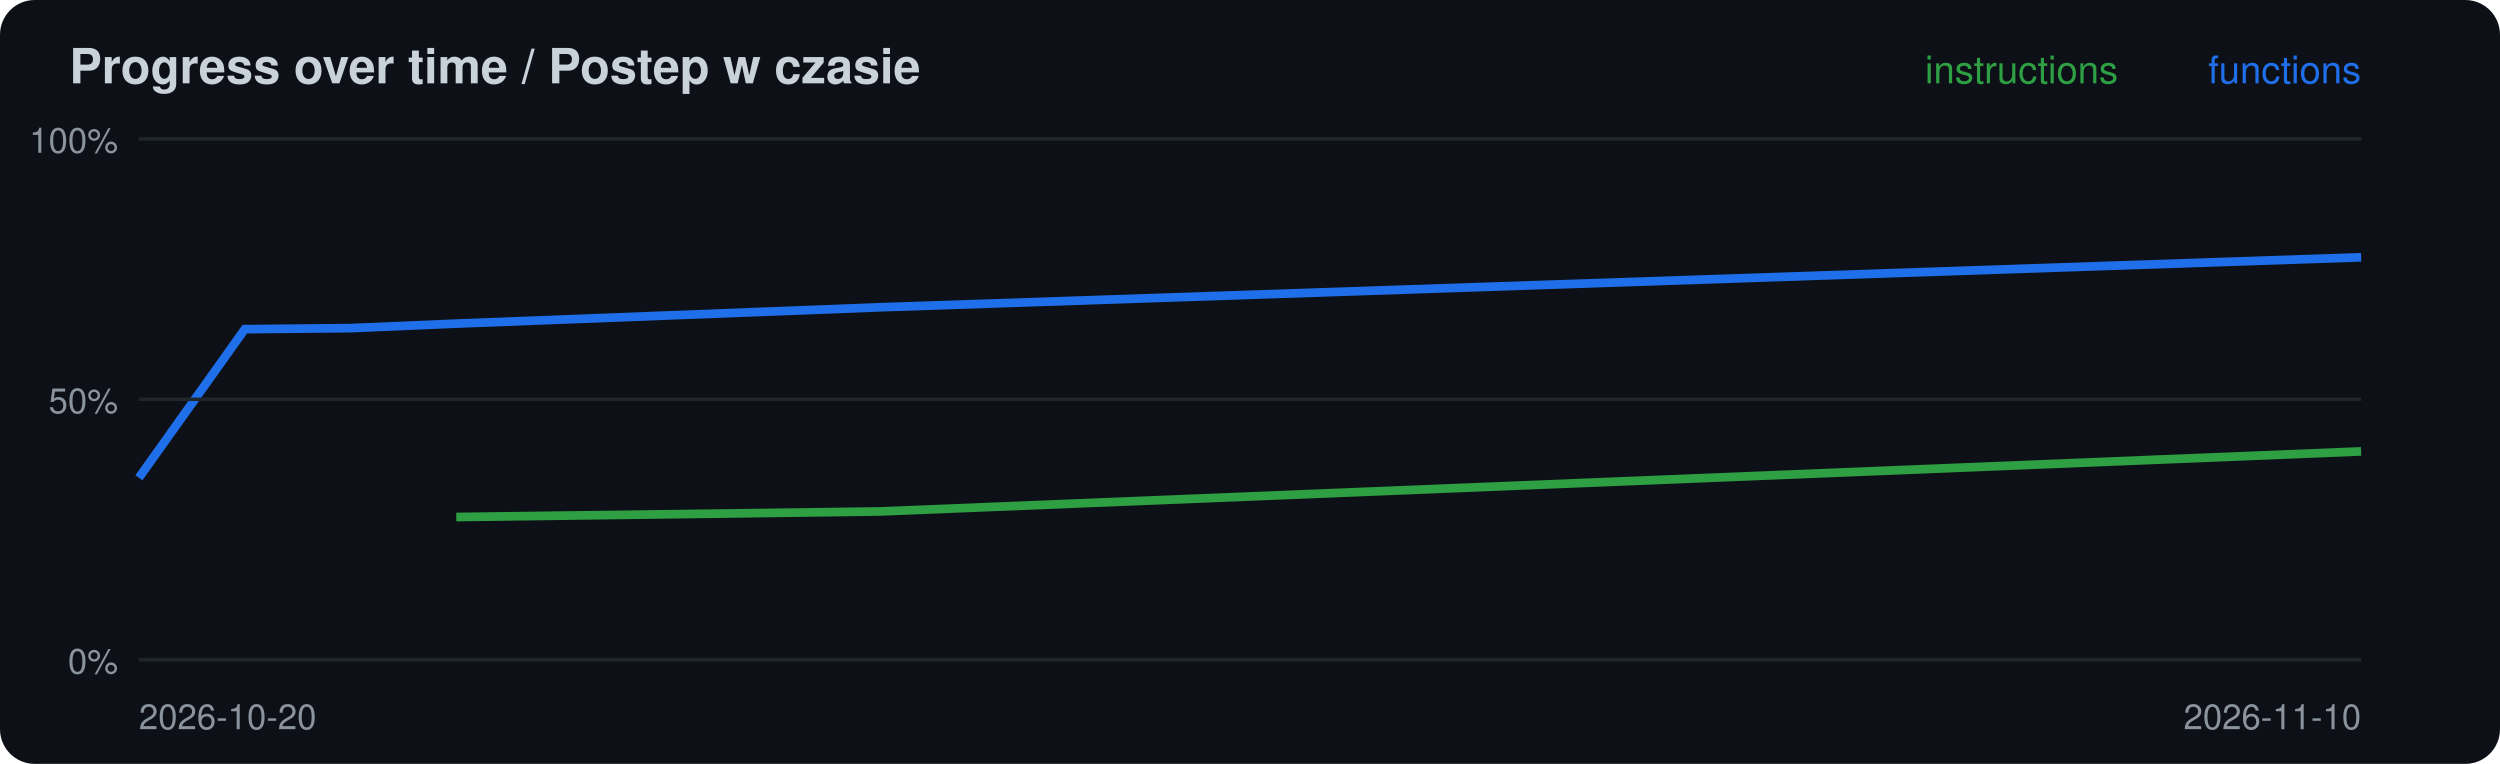
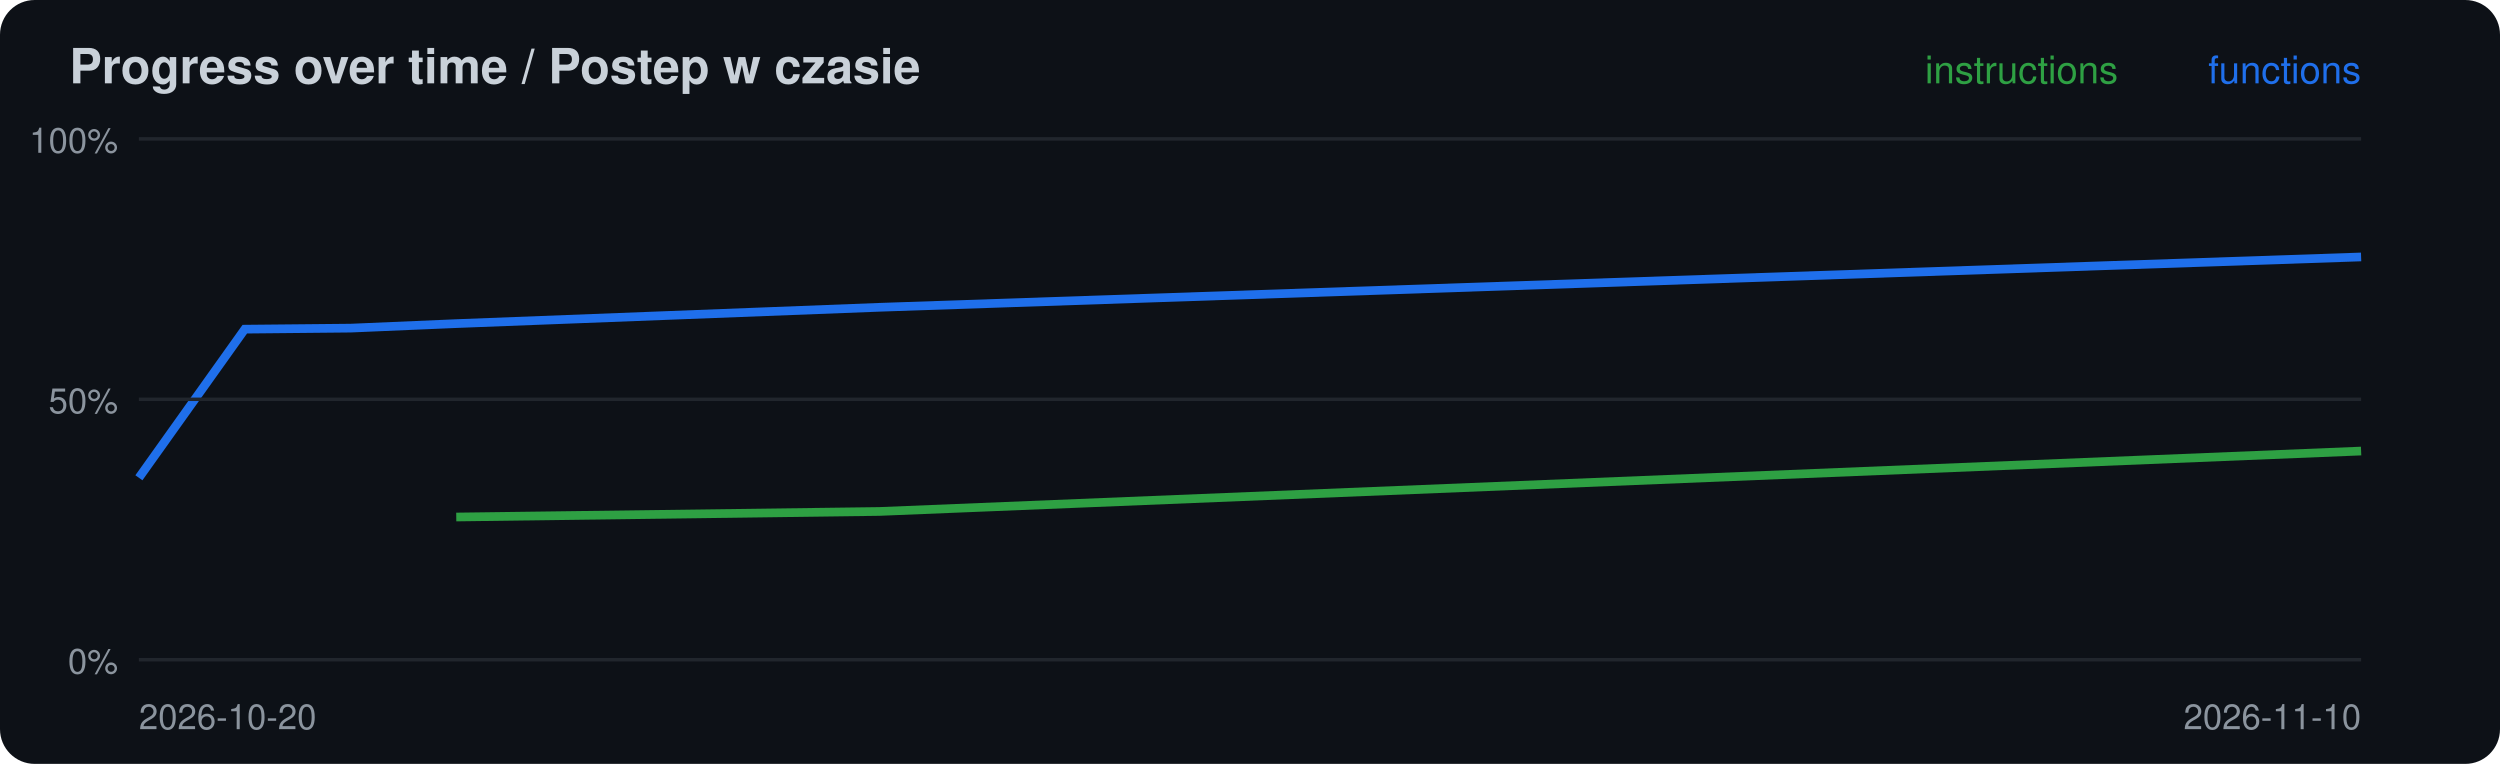
<svg xmlns="http://www.w3.org/2000/svg" width="720" height="220" viewBox="0 0 720 220">
  <rect width="720" height="220" rx="10" fill="#0d1117" />
  <text x="20" y="24" font-family="-apple-system,Segoe UI,Helvetica,Arial,sans-serif" font-size="14" font-weight="600" fill="#c9d1d9">Progress over time / Postep w czasie</text>
-   <polyline points="131.4,148.9 253.3,147.3 680.0,130.0" fill="none" stroke="#2ea043" stroke-width="2.5" />
-   <polyline points="40.0,137.6 70.5,94.8 101.0,94.5 131.4,93.2 253.3,88.5 680.0,74.1" fill="none" stroke="#1f6feb" stroke-width="2.5" />
+   <polyline points="131.4,148.9 253.3,147.3 680.0,129.9" fill="none" stroke="#2ea043" stroke-width="2.5" />
+   <polyline points="40.0,137.6 70.5,94.8 101.0,94.5 131.4,93.2 253.3,88.5 680.0,74.0" fill="none" stroke="#1f6feb" stroke-width="2.5" />
  <line x1="40" x2="680" y1="190.0" y2="190.0" stroke="#21262d" />
  <text x="34" y="194.0" font-family="-apple-system,Segoe UI,Helvetica,Arial,sans-serif" font-size="10" fill="#8b949e" text-anchor="end">0%</text>
  <line x1="40" x2="680" y1="115.0" y2="115.0" stroke="#21262d" />
  <text x="34" y="119.0" font-family="-apple-system,Segoe UI,Helvetica,Arial,sans-serif" font-size="10" fill="#8b949e" text-anchor="end">50%</text>
  <line x1="40" x2="680" y1="40.0" y2="40.0" stroke="#21262d" />
  <text x="34" y="44.0" font-family="-apple-system,Segoe UI,Helvetica,Arial,sans-serif" font-size="10" fill="#8b949e" text-anchor="end">100%</text>
  <text x="40" y="210" font-family="-apple-system,Segoe UI,Helvetica,Arial,sans-serif" font-size="10" fill="#8b949e">2026-10-20</text>
  <text x="680" y="24" font-family="-apple-system,Segoe UI,Helvetica,Arial,sans-serif" font-size="11" fill="#1f6feb" text-anchor="end">functions</text>
  <text x="610" y="24" font-family="-apple-system,Segoe UI,Helvetica,Arial,sans-serif" font-size="11" fill="#2ea043" text-anchor="end">instructions</text>
  <text x="680" y="210" font-family="-apple-system,Segoe UI,Helvetica,Arial,sans-serif" font-size="10" fill="#8b949e" text-anchor="end">2026-11-10</text>
</svg>
